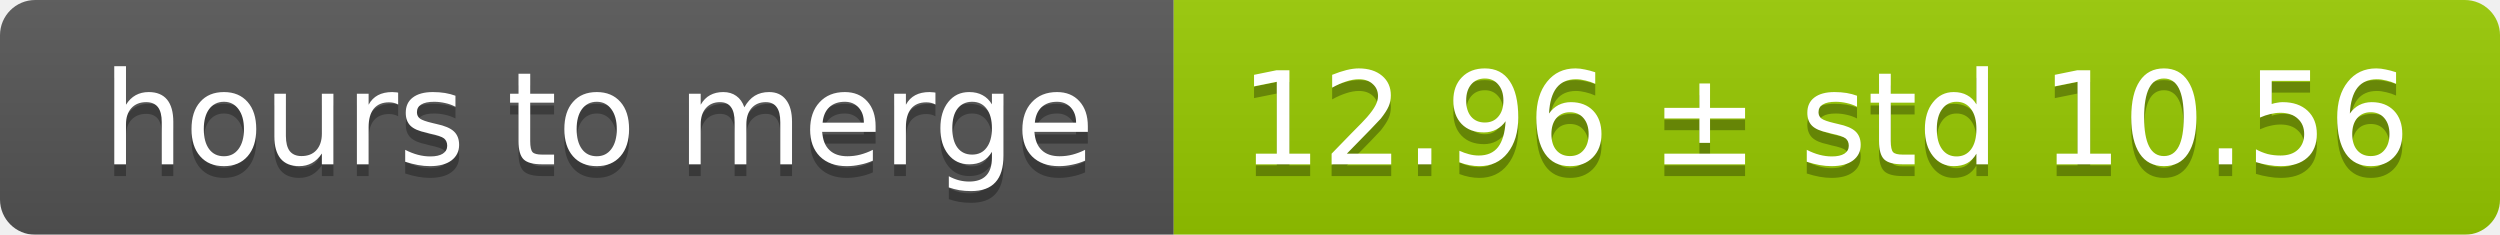
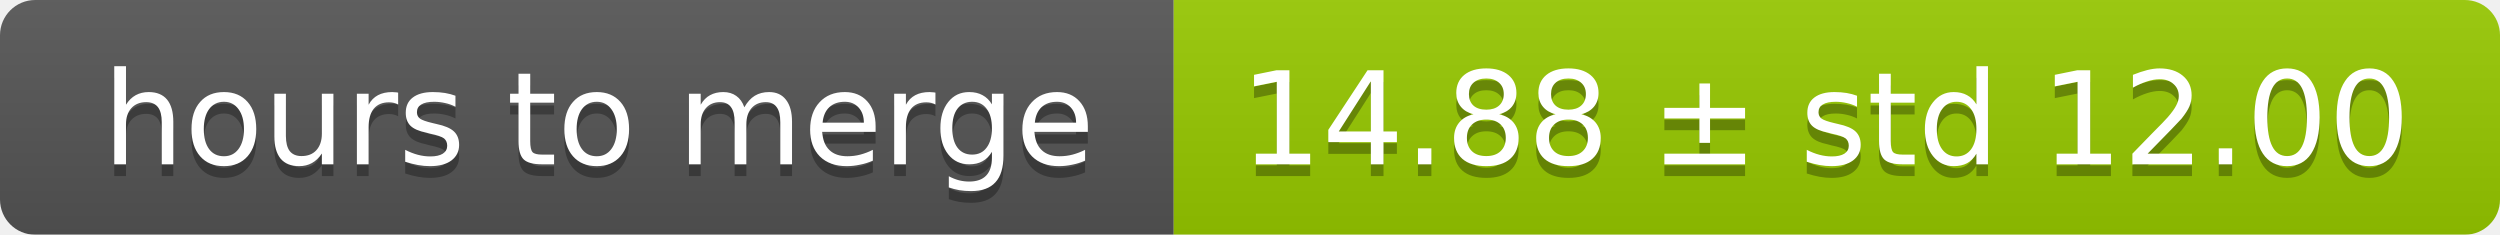
<svg xmlns="http://www.w3.org/2000/svg" width="213" height="20">
  <linearGradient id="smooth" x2="0" y2="100%">
    <stop offset="0" stop-color="#bbb" stop-opacity=".1" />
    <stop offset="1" stop-opacity=".1" />
  </linearGradient>
  <mask id="round">
    <rect width="213" height="20" rx="3" fill="#fff" />
  </mask>
  <g mask="url(#round)">
    <rect width="100" height="20" fill="#555" />
    <rect x="100" width="113" height="20" fill="#97ca00" />
    <rect width="213" height="20" fill="url(#smooth)" />
  </g>
  <g fill="#fff" text-anchor="middle" font-family="DejaVu Sans,Verdana,Geneva,sans-serif" font-size="11">
    <text x="51" y="15" fill="#010101" fill-opacity=".3">hours to merge</text>
    <text x="51" y="14">hours to merge</text>
-     <text x="155.5" y="15" fill="#010101" fill-opacity=".3">12.96 ± std 10.56</text>
-     <text x="155.5" y="14">12.96 ± std 10.56</text>
+     <text x="155.5" y="15" fill="#010101" fill-opacity=".3">14.88 ± std 12.00</text>
+     <text x="155.5" y="14">14.88 ± std 12.00</text>
  </g>
</svg>
